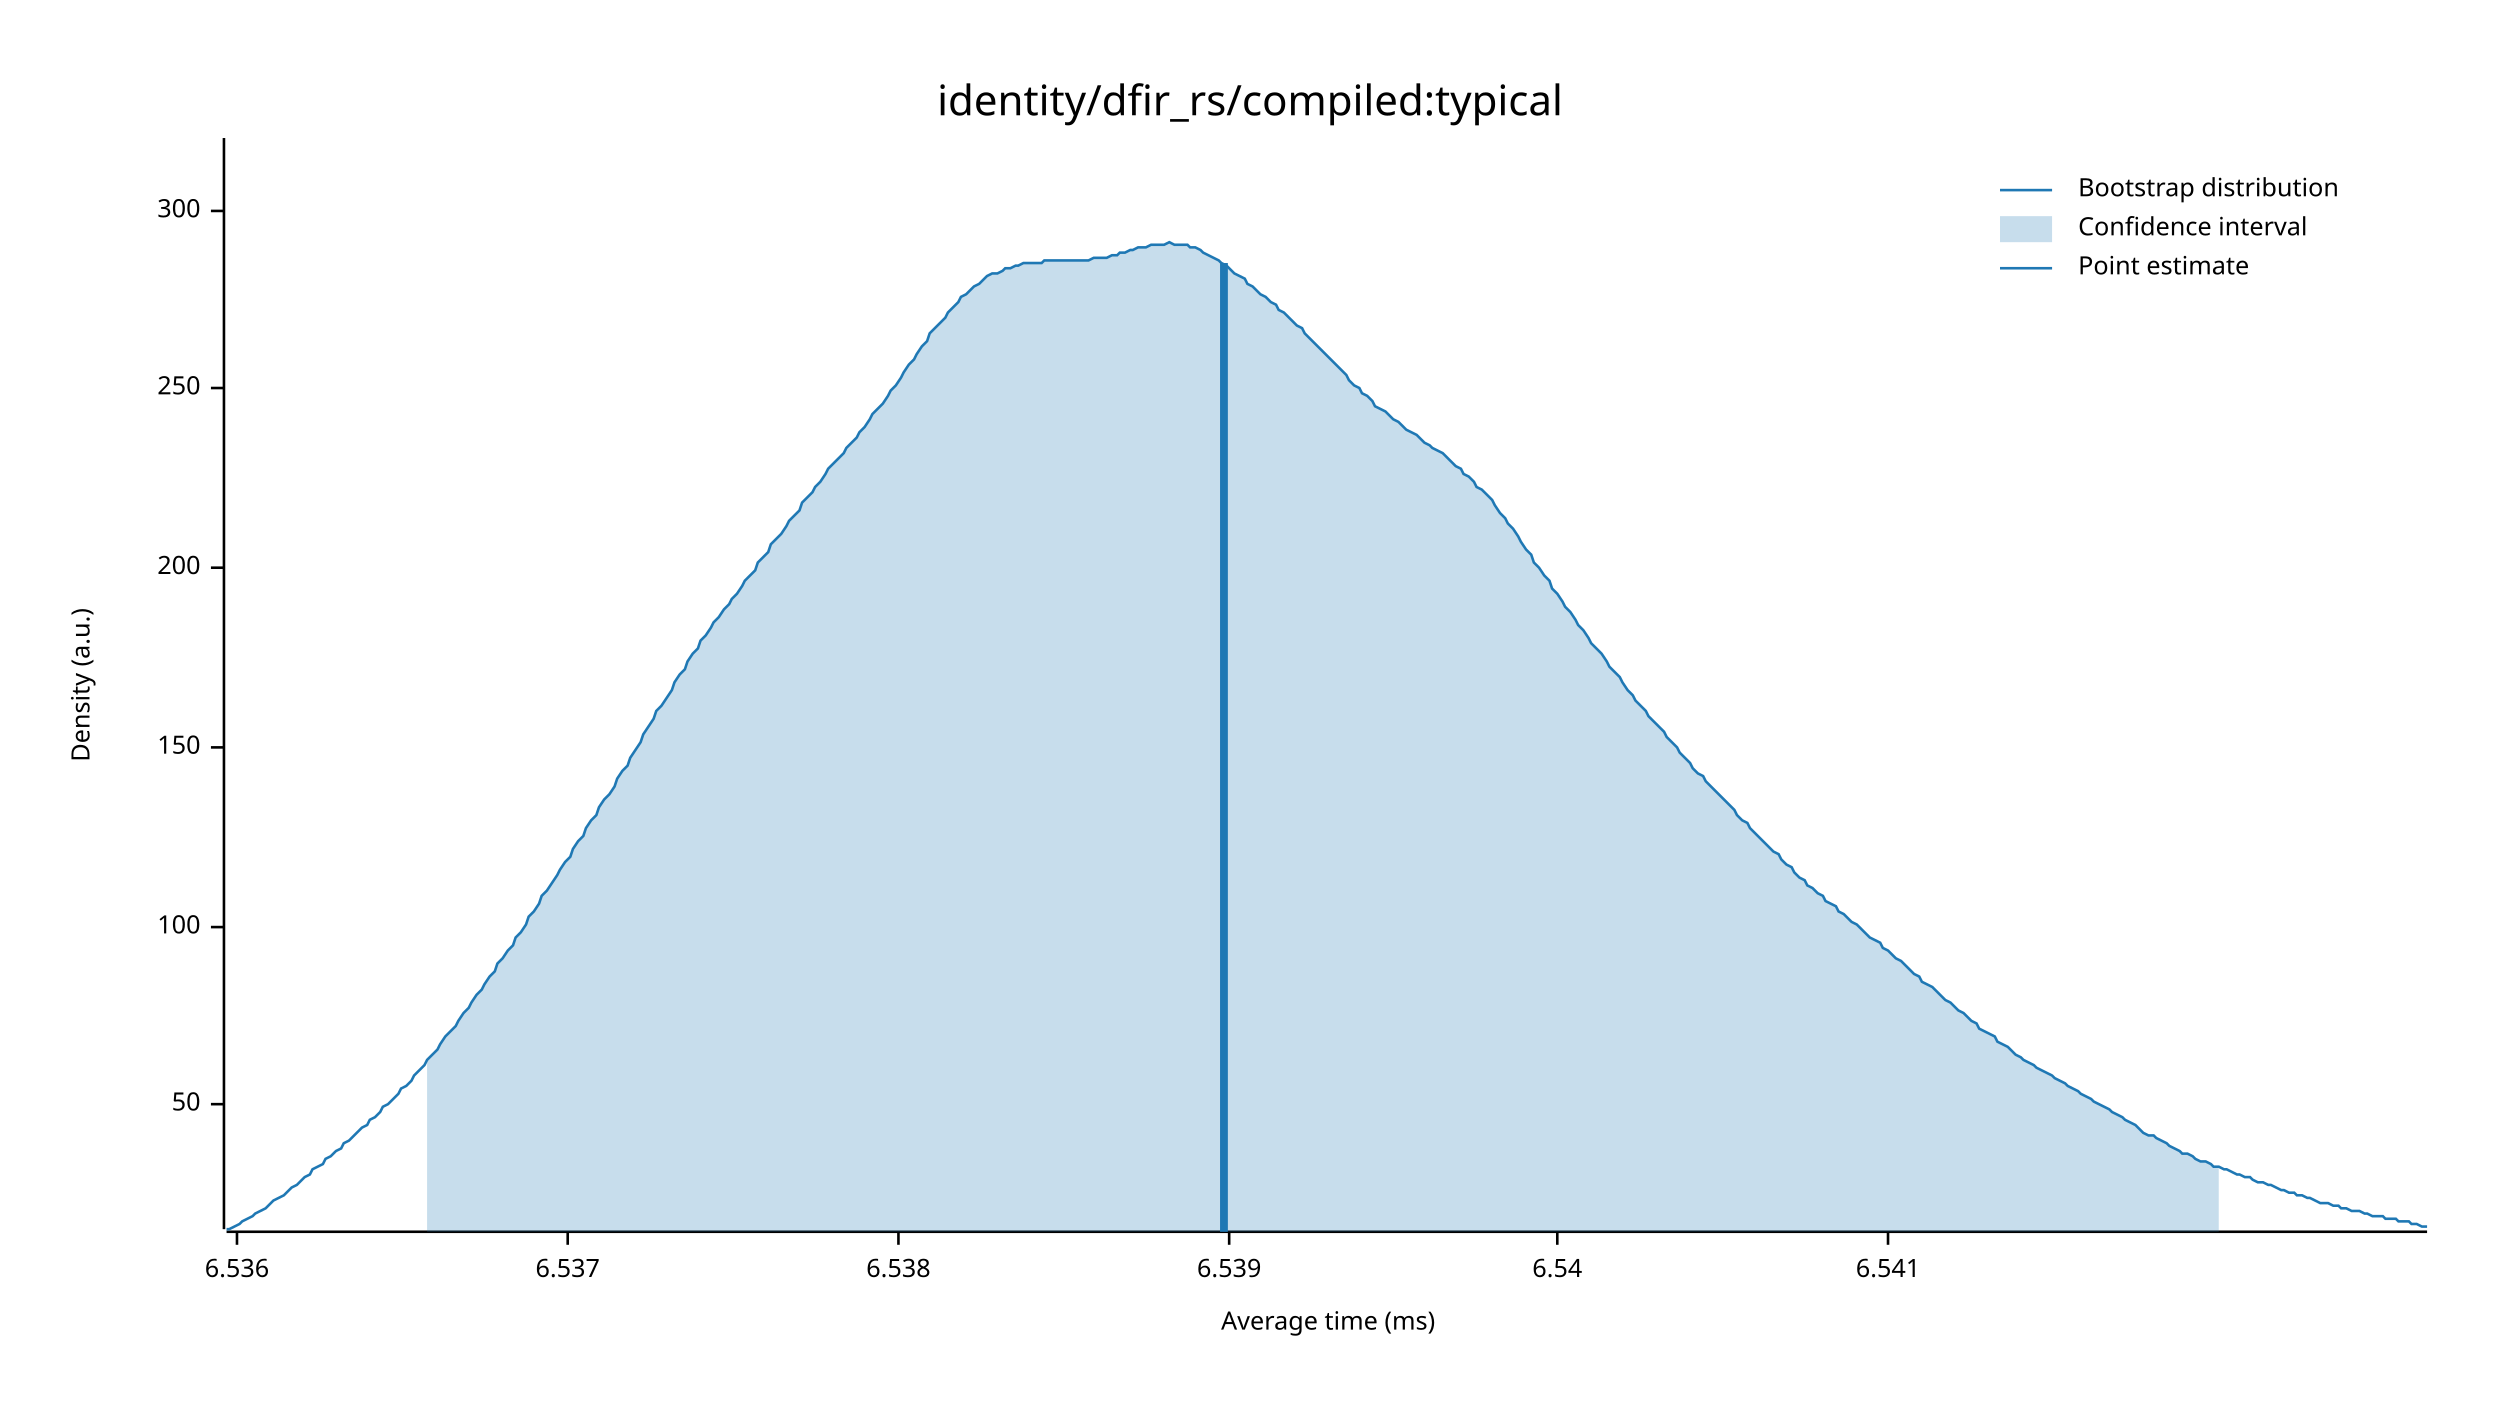
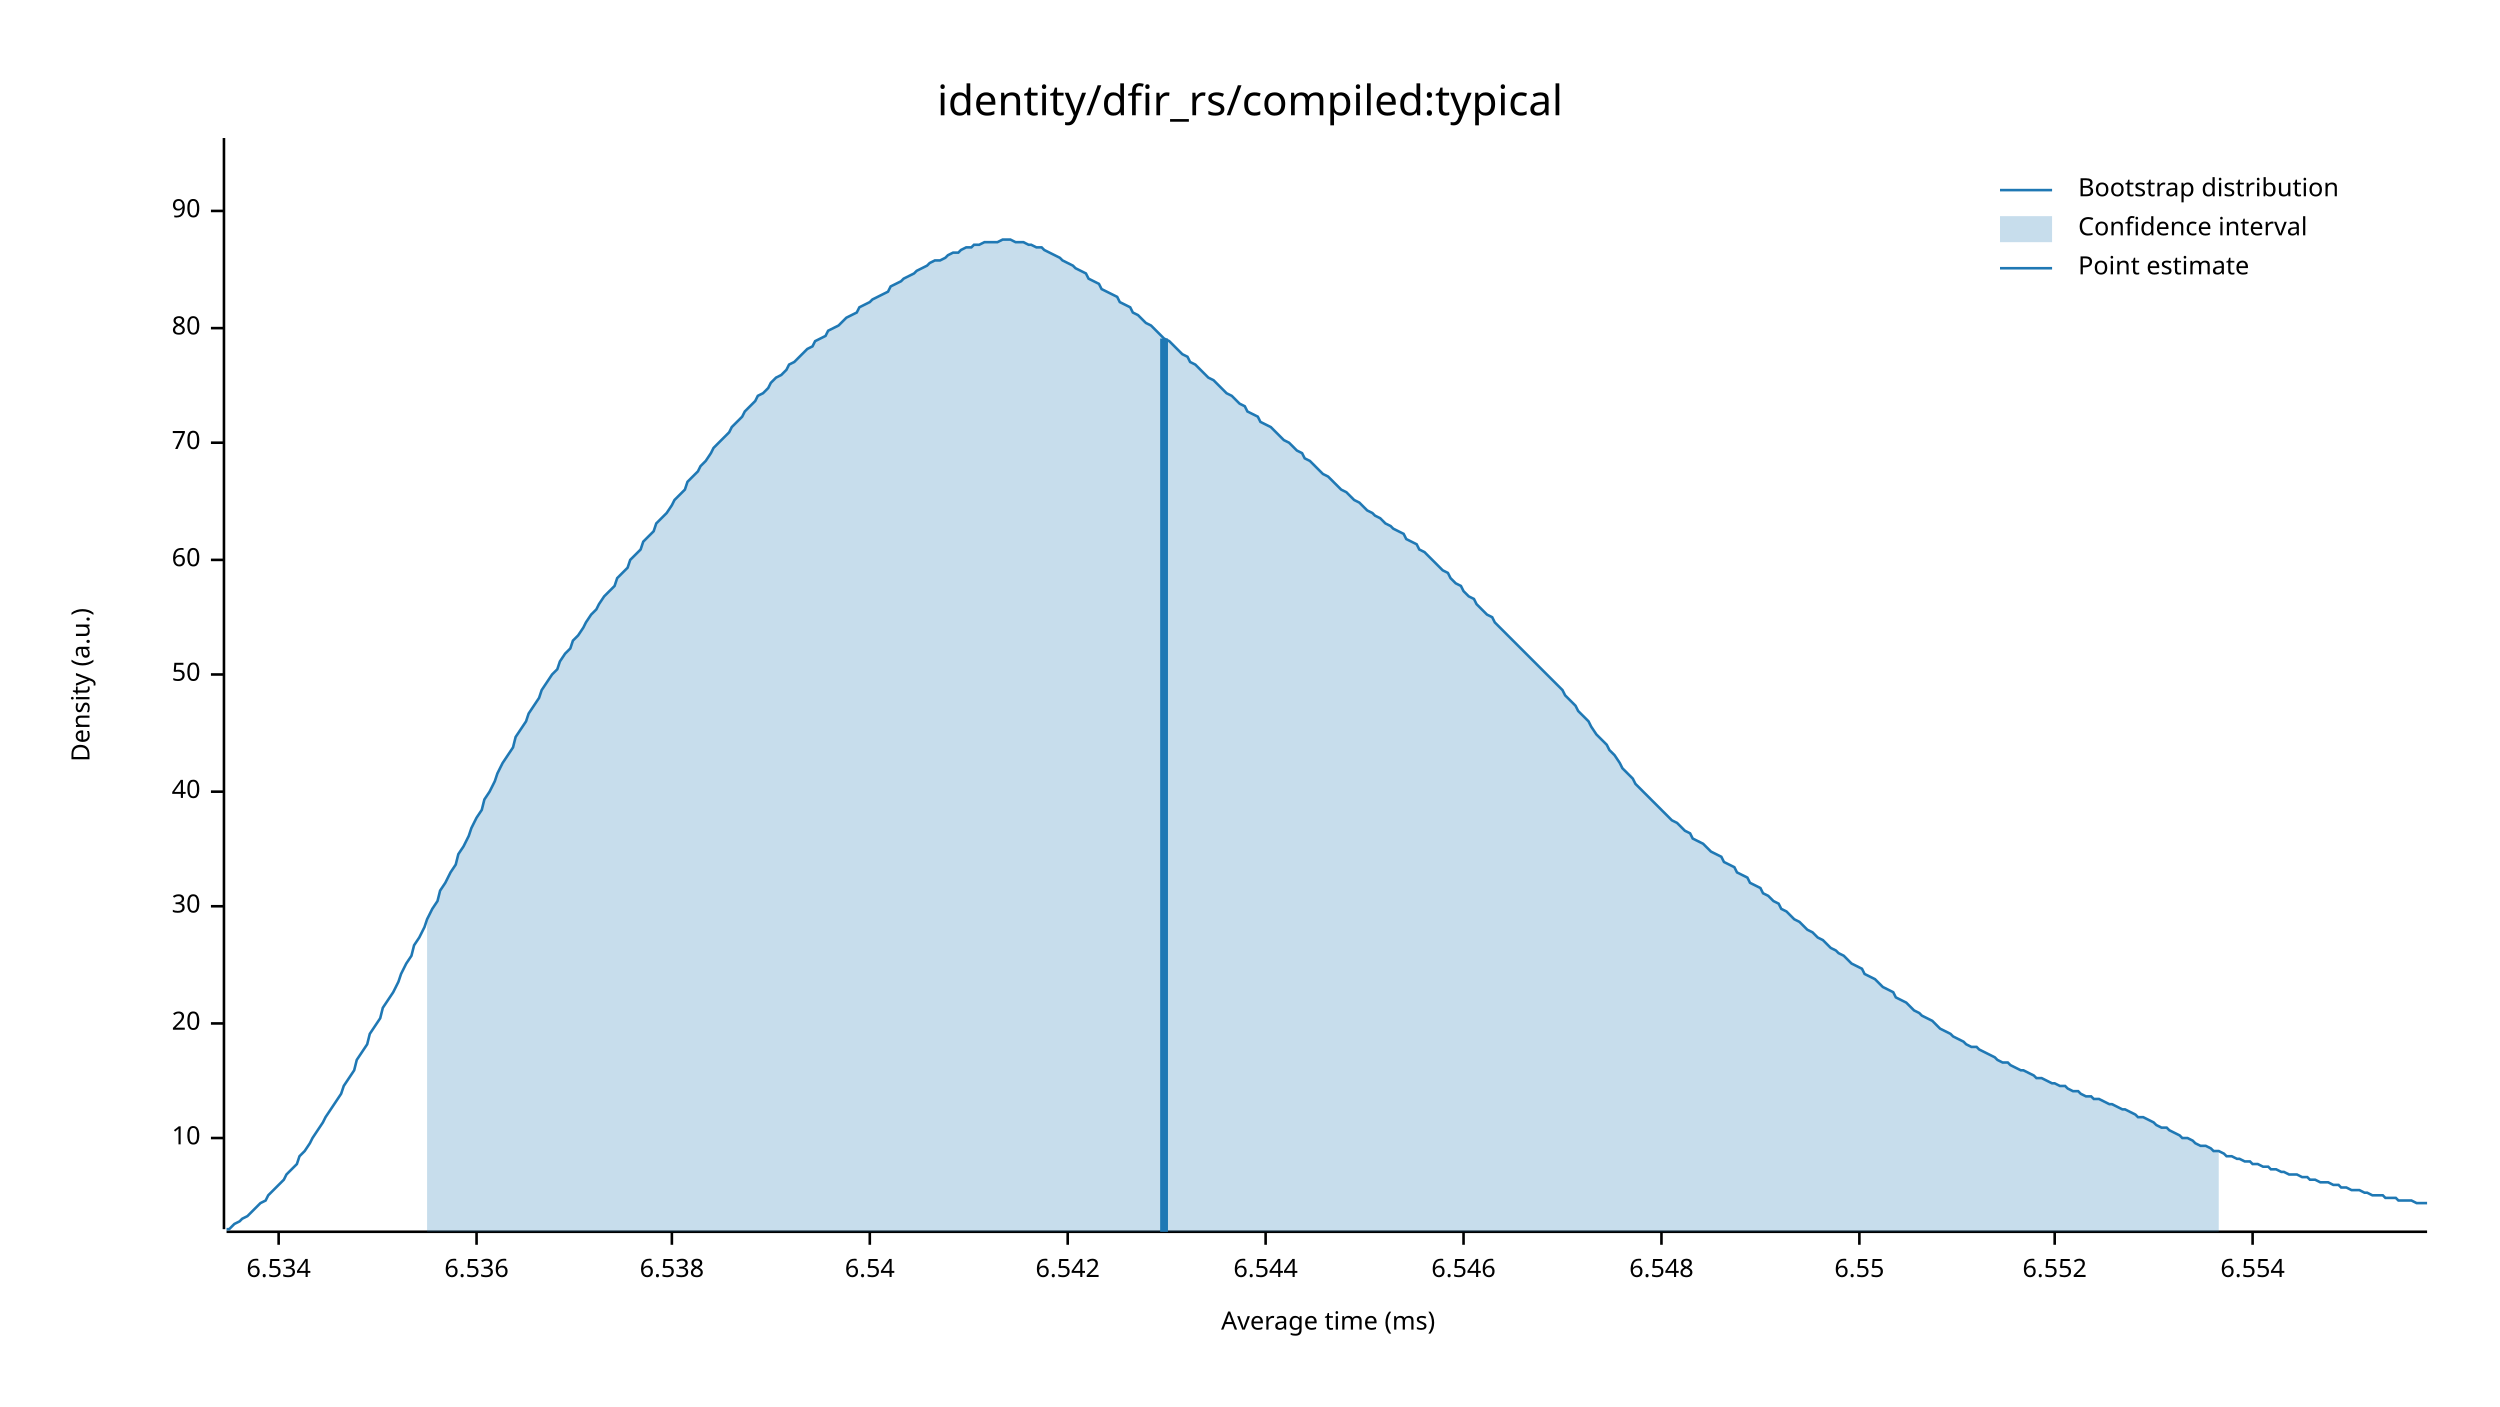
<svg xmlns="http://www.w3.org/2000/svg" width="960" height="540" viewBox="0 0 960 540">
  <text x="480" y="32" dy="0.76em" text-anchor="middle" font-family="sans-serif" font-size="16.129" opacity="1" fill="#000000">
identity/dfir_rs/compiled:typical
</text>
  <text x="27" y="263" dy="0.76em" text-anchor="middle" font-family="sans-serif" font-size="9.677" opacity="1" fill="#000000" transform="rotate(270, 27, 263)">
Density (a.u.)
</text>
  <text x="510" y="513" dy="-0.5ex" text-anchor="middle" font-family="sans-serif" font-size="9.677" opacity="1" fill="#000000">
Average time (ms)
</text>
  <polyline fill="none" opacity="1" stroke="#000000" stroke-width="1" points="86,53 86,472 " />
-   <text x="77" y="424" dy="0.5ex" text-anchor="end" font-family="sans-serif" font-size="9.677" opacity="1" fill="#000000">
+   <text x="77" y="437" dy="0.5ex" text-anchor="end" font-family="sans-serif" font-size="9.677" opacity="1" fill="#000000">
+ 10
+ </text>
+   <polyline fill="none" opacity="1" stroke="#000000" stroke-width="1" points="81,437 86,437 " />
+   <text x="77" y="393" dy="0.5ex" text-anchor="end" font-family="sans-serif" font-size="9.677" opacity="1" fill="#000000">
+ 20
+ </text>
+   <polyline fill="none" opacity="1" stroke="#000000" stroke-width="1" points="81,393 86,393 " />
+   <text x="77" y="348" dy="0.5ex" text-anchor="end" font-family="sans-serif" font-size="9.677" opacity="1" fill="#000000">
+ 30
+ </text>
+   <polyline fill="none" opacity="1" stroke="#000000" stroke-width="1" points="81,348 86,348 " />
+   <text x="77" y="304" dy="0.5ex" text-anchor="end" font-family="sans-serif" font-size="9.677" opacity="1" fill="#000000">
+ 40
+ </text>
+   <polyline fill="none" opacity="1" stroke="#000000" stroke-width="1" points="81,304 86,304 " />
+   <text x="77" y="259" dy="0.5ex" text-anchor="end" font-family="sans-serif" font-size="9.677" opacity="1" fill="#000000">
50
</text>
-   <polyline fill="none" opacity="1" stroke="#000000" stroke-width="1" points="81,424 86,424 " />
-   <text x="77" y="356" dy="0.5ex" text-anchor="end" font-family="sans-serif" font-size="9.677" opacity="1" fill="#000000">
- 100
+   <polyline fill="none" opacity="1" stroke="#000000" stroke-width="1" points="81,259 86,259 " />
+   <text x="77" y="215" dy="0.5ex" text-anchor="end" font-family="sans-serif" font-size="9.677" opacity="1" fill="#000000">
+ 60
</text>
-   <polyline fill="none" opacity="1" stroke="#000000" stroke-width="1" points="81,356 86,356 " />
-   <text x="77" y="287" dy="0.5ex" text-anchor="end" font-family="sans-serif" font-size="9.677" opacity="1" fill="#000000">
- 150
+   <polyline fill="none" opacity="1" stroke="#000000" stroke-width="1" points="81,215 86,215 " />
+   <text x="77" y="170" dy="0.5ex" text-anchor="end" font-family="sans-serif" font-size="9.677" opacity="1" fill="#000000">
+ 70
</text>
-   <polyline fill="none" opacity="1" stroke="#000000" stroke-width="1" points="81,287 86,287 " />
-   <text x="77" y="218" dy="0.5ex" text-anchor="end" font-family="sans-serif" font-size="9.677" opacity="1" fill="#000000">
- 200
+   <polyline fill="none" opacity="1" stroke="#000000" stroke-width="1" points="81,170 86,170 " />
+   <text x="77" y="126" dy="0.5ex" text-anchor="end" font-family="sans-serif" font-size="9.677" opacity="1" fill="#000000">
+ 80
</text>
-   <polyline fill="none" opacity="1" stroke="#000000" stroke-width="1" points="81,218 86,218 " />
-   <text x="77" y="149" dy="0.5ex" text-anchor="end" font-family="sans-serif" font-size="9.677" opacity="1" fill="#000000">
- 250
- </text>
-   <polyline fill="none" opacity="1" stroke="#000000" stroke-width="1" points="81,149 86,149 " />
+   <polyline fill="none" opacity="1" stroke="#000000" stroke-width="1" points="81,126 86,126 " />
  <text x="77" y="81" dy="0.5ex" text-anchor="end" font-family="sans-serif" font-size="9.677" opacity="1" fill="#000000">
- 300
+ 90
</text>
  <polyline fill="none" opacity="1" stroke="#000000" stroke-width="1" points="81,81 86,81 " />
  <polyline fill="none" opacity="1" stroke="#000000" stroke-width="1" points="87,473 932,473 " />
-   <text x="91" y="483" dy="0.76em" text-anchor="middle" font-family="sans-serif" font-size="9.677" opacity="1" fill="#000000">
+   <text x="107" y="483" dy="0.76em" text-anchor="middle" font-family="sans-serif" font-size="9.677" opacity="1" fill="#000000">
+ 6.534
+ </text>
+   <polyline fill="none" opacity="1" stroke="#000000" stroke-width="1" points="107,473 107,478 " />
+   <text x="183" y="483" dy="0.76em" text-anchor="middle" font-family="sans-serif" font-size="9.677" opacity="1" fill="#000000">
6.536
</text>
-   <polyline fill="none" opacity="1" stroke="#000000" stroke-width="1" points="91,473 91,478 " />
-   <text x="218" y="483" dy="0.76em" text-anchor="middle" font-family="sans-serif" font-size="9.677" opacity="1" fill="#000000">
- 6.537
- </text>
-   <polyline fill="none" opacity="1" stroke="#000000" stroke-width="1" points="218,473 218,478 " />
-   <text x="345" y="483" dy="0.76em" text-anchor="middle" font-family="sans-serif" font-size="9.677" opacity="1" fill="#000000">
+   <polyline fill="none" opacity="1" stroke="#000000" stroke-width="1" points="183,473 183,478 " />
+   <text x="258" y="483" dy="0.76em" text-anchor="middle" font-family="sans-serif" font-size="9.677" opacity="1" fill="#000000">
6.538
</text>
-   <polyline fill="none" opacity="1" stroke="#000000" stroke-width="1" points="345,473 345,478 " />
-   <text x="472" y="483" dy="0.76em" text-anchor="middle" font-family="sans-serif" font-size="9.677" opacity="1" fill="#000000">
- 6.539
- </text>
-   <polyline fill="none" opacity="1" stroke="#000000" stroke-width="1" points="472,473 472,478 " />
-   <text x="598" y="483" dy="0.76em" text-anchor="middle" font-family="sans-serif" font-size="9.677" opacity="1" fill="#000000">
+   <polyline fill="none" opacity="1" stroke="#000000" stroke-width="1" points="258,473 258,478 " />
+   <text x="334" y="483" dy="0.76em" text-anchor="middle" font-family="sans-serif" font-size="9.677" opacity="1" fill="#000000">
6.54
</text>
-   <polyline fill="none" opacity="1" stroke="#000000" stroke-width="1" points="598,473 598,478 " />
-   <text x="725" y="483" dy="0.76em" text-anchor="middle" font-family="sans-serif" font-size="9.677" opacity="1" fill="#000000">
- 6.541
+   <polyline fill="none" opacity="1" stroke="#000000" stroke-width="1" points="334,473 334,478 " />
+   <text x="410" y="483" dy="0.76em" text-anchor="middle" font-family="sans-serif" font-size="9.677" opacity="1" fill="#000000">
+ 6.542
</text>
-   <polyline fill="none" opacity="1" stroke="#000000" stroke-width="1" points="725,473 725,478 " />
-   <polyline fill="none" opacity="1" stroke="#1F78B4" stroke-width="1" points="87,472 88,472 90,471 92,470 93,469 95,468 97,467 98,466 100,465 102,464 103,463 105,461 107,460 109,459 110,458 112,456 114,455 115,454 117,452 119,451 120,449 122,448 124,447 125,445 127,444 129,442 131,441 132,439 134,438 136,436 137,435 139,433 141,432 142,430 144,429 146,427 147,425 149,424 151,422 153,420 154,418 156,417 158,415 159,413 161,411 163,409 164,407 166,405 168,403 169,401 171,398 173,396 175,394 176,392 178,389 180,387 181,385 183,382 185,380 186,378 188,375 190,373 191,370 193,368 195,365 197,363 198,360 200,358 202,355 203,352 205,350 207,347 208,344 210,342 212,339 214,336 215,334 217,331 219,329 220,326 222,323 224,321 225,318 227,315 229,313 230,310 232,307 234,305 236,302 237,299 239,296 241,294 242,291 244,288 246,285 247,282 249,279 251,276 252,273 254,271 256,268 258,265 259,262 261,259 263,257 264,254 266,251 268,249 269,246 271,244 273,241 274,239 276,237 278,234 280,232 281,230 283,228 285,225 286,223 288,221 290,219 291,216 293,214 295,212 296,209 298,207 300,205 302,202 303,200 305,198 307,196 308,193 310,191 312,189 313,187 315,185 317,182 318,180 320,178 322,176 324,174 325,172 327,170 329,168 330,166 332,164 334,161 335,159 337,157 339,155 341,152 342,150 344,148 346,145 347,143 349,140 351,138 352,136 354,133 356,131 357,128 359,126 361,124 363,122 364,120 366,118 368,116 369,114 371,113 373,111 374,110 376,109 378,107 379,106 381,105 383,105 385,104 386,103 388,103 390,102 391,102 393,101 395,101 396,101 398,101 400,101 401,100 403,100 405,100 407,100 408,100 410,100 412,100 413,100 415,100 417,100 418,100 420,99 422,99 423,99 425,99 427,98 429,98 430,97 432,97 434,96 435,96 437,95 439,95 440,95 442,94 444,94 445,94 447,94 449,93 451,94 452,94 454,94 456,94 457,95 459,95 461,96 462,97 464,98 466,99 468,100 469,101 471,102 473,104 474,105 476,106 478,107 479,109 481,110 483,112 484,113 486,114 488,116 490,117 491,119 493,120 495,122 496,123 498,125 500,126 501,128 503,130 505,132 506,133 508,135 510,137 512,139 513,140 515,142 517,144 518,146 520,148 522,149 523,151 525,152 527,154 528,156 530,157 532,158 534,160 535,161 537,162 539,164 540,165 542,166 544,167 545,168 547,170 549,171 550,172 552,173 554,174 556,176 557,177 559,179 561,180 562,182 564,183 566,185 567,187 569,188 571,190 573,192 574,194 576,197 578,199 579,201 581,203 583,206 584,208 586,211 588,213 589,216 591,218 593,221 595,223 596,226 598,228 600,231 601,233 603,235 605,238 606,240 608,242 610,245 611,247 613,249 615,251 617,254 618,256 620,258 622,260 623,262 625,265 627,267 628,269 630,271 632,273 633,275 635,277 637,279 639,281 640,283 642,285 644,287 645,289 647,291 649,293 650,295 652,297 654,298 655,300 657,302 659,304 661,306 662,307 664,309 666,311 667,313 669,315 671,316 672,318 674,320 676,322 677,323 679,325 681,327 683,328 684,330 686,332 688,333 689,335 691,337 693,338 694,340 696,341 698,343 700,344 701,346 703,347 705,348 706,350 708,351 710,353 711,354 713,355 715,357 716,358 718,360 720,361 722,362 723,364 725,365 727,367 728,368 730,369 732,371 733,372 735,374 737,375 738,377 740,378 742,379 744,381 745,382 747,384 749,385 750,386 752,388 754,389 755,390 757,392 759,393 760,395 762,396 764,397 766,398 767,400 769,401 771,402 772,403 774,405 776,406 777,407 779,408 781,409 782,410 784,411 786,412 788,413 789,414 791,415 793,416 794,417 796,418 798,419 799,420 801,421 803,422 804,423 806,424 808,425 810,426 811,427 813,428 815,429 816,430 818,431 820,432 821,433 823,435 825,436 827,436 828,437 830,438 832,439 833,440 835,441 837,442 838,443 840,443 842,444 843,445 845,446 847,446 849,447 850,448 852,448 854,449 855,449 857,450 859,451 860,451 862,452 864,452 865,453 867,454 869,454 871,455 872,455 874,456 876,457 877,457 879,458 881,458 882,459 884,459 886,460 887,460 889,461 891,462 893,462 894,462 896,463 898,463 899,464 901,464 903,465 904,465 906,465 908,466 909,466 911,467 913,467 915,467 916,468 918,468 920,468 921,469 923,469 925,469 926,470 928,470 930,471 932,471 " />
-   <polygon opacity="0.25" fill="#1F78B4" points="164,407 166,405 168,403 169,401 171,398 173,396 175,394 176,392 178,389 180,387 181,385 183,382 185,380 186,378 188,375 190,373 191,370 193,368 195,365 197,363 198,360 200,358 202,355 203,352 205,350 207,347 208,344 210,342 212,339 214,336 215,334 217,331 219,329 220,326 222,323 224,321 225,318 227,315 229,313 230,310 232,307 234,305 236,302 237,299 239,296 241,294 242,291 244,288 246,285 247,282 249,279 251,276 252,273 254,271 256,268 258,265 259,262 261,259 263,257 264,254 266,251 268,249 269,246 271,244 273,241 274,239 276,237 278,234 280,232 281,230 283,228 285,225 286,223 288,221 290,219 291,216 293,214 295,212 296,209 298,207 300,205 302,202 303,200 305,198 307,196 308,193 310,191 312,189 313,187 315,185 317,182 318,180 320,178 322,176 324,174 325,172 327,170 329,168 330,166 332,164 334,161 335,159 337,157 339,155 341,152 342,150 344,148 346,145 347,143 349,140 351,138 352,136 354,133 356,131 357,128 359,126 361,124 363,122 364,120 366,118 368,116 369,114 371,113 373,111 374,110 376,109 378,107 379,106 381,105 383,105 385,104 386,103 388,103 390,102 391,102 393,101 395,101 396,101 398,101 400,101 401,100 403,100 405,100 407,100 408,100 410,100 412,100 413,100 415,100 417,100 418,100 420,99 422,99 423,99 425,99 427,98 429,98 430,97 432,97 434,96 435,96 437,95 439,95 440,95 442,94 444,94 445,94 447,94 449,93 451,94 452,94 454,94 456,94 457,95 459,95 461,96 462,97 464,98 466,99 468,100 469,101 471,102 473,104 474,105 476,106 478,107 479,109 481,110 483,112 484,113 486,114 488,116 490,117 491,119 493,120 495,122 496,123 498,125 500,126 501,128 503,130 505,132 506,133 508,135 510,137 512,139 513,140 515,142 517,144 518,146 520,148 522,149 523,151 525,152 527,154 528,156 530,157 532,158 534,160 535,161 537,162 539,164 540,165 542,166 544,167 545,168 547,170 549,171 550,172 552,173 554,174 556,176 557,177 559,179 561,180 562,182 564,183 566,185 567,187 569,188 571,190 573,192 574,194 576,197 578,199 579,201 581,203 583,206 584,208 586,211 588,213 589,216 591,218 593,221 595,223 596,226 598,228 600,231 601,233 603,235 605,238 606,240 608,242 610,245 611,247 613,249 615,251 617,254 618,256 620,258 622,260 623,262 625,265 627,267 628,269 630,271 632,273 633,275 635,277 637,279 639,281 640,283 642,285 644,287 645,289 647,291 649,293 650,295 652,297 654,298 655,300 657,302 659,304 661,306 662,307 664,309 666,311 667,313 669,315 671,316 672,318 674,320 676,322 677,323 679,325 681,327 683,328 684,330 686,332 688,333 689,335 691,337 693,338 694,340 696,341 698,343 700,344 701,346 703,347 705,348 706,350 708,351 710,353 711,354 713,355 715,357 716,358 718,360 720,361 722,362 723,364 725,365 727,367 728,368 730,369 732,371 733,372 735,374 737,375 738,377 740,378 742,379 744,381 745,382 747,384 749,385 750,386 752,388 754,389 755,390 757,392 759,393 760,395 762,396 764,397 766,398 767,400 769,401 771,402 772,403 774,405 776,406 777,407 779,408 781,409 782,410 784,411 786,412 788,413 789,414 791,415 793,416 794,417 796,418 798,419 799,420 801,421 803,422 804,423 806,424 808,425 810,426 811,427 813,428 815,429 816,430 818,431 820,432 821,433 823,435 825,436 827,436 828,437 830,438 832,439 833,440 835,441 837,442 838,443 840,443 842,444 843,445 845,446 847,446 849,447 850,448 852,448 852,473 164,473 " />
-   <polyline fill="none" opacity="1" stroke="#1F78B4" stroke-width="3" points="470,473 470,101 " />
+   <polyline fill="none" opacity="1" stroke="#000000" stroke-width="1" points="410,473 410,478 " />
+   <text x="486" y="483" dy="0.76em" text-anchor="middle" font-family="sans-serif" font-size="9.677" opacity="1" fill="#000000">
+ 6.544
+ </text>
+   <polyline fill="none" opacity="1" stroke="#000000" stroke-width="1" points="486,473 486,478 " />
+   <text x="562" y="483" dy="0.76em" text-anchor="middle" font-family="sans-serif" font-size="9.677" opacity="1" fill="#000000">
+ 6.546
+ </text>
+   <polyline fill="none" opacity="1" stroke="#000000" stroke-width="1" points="562,473 562,478 " />
+   <text x="638" y="483" dy="0.76em" text-anchor="middle" font-family="sans-serif" font-size="9.677" opacity="1" fill="#000000">
+ 6.548
+ </text>
+   <polyline fill="none" opacity="1" stroke="#000000" stroke-width="1" points="638,473 638,478 " />
+   <text x="714" y="483" dy="0.76em" text-anchor="middle" font-family="sans-serif" font-size="9.677" opacity="1" fill="#000000">
+ 6.55
+ </text>
+   <polyline fill="none" opacity="1" stroke="#000000" stroke-width="1" points="714,473 714,478 " />
+   <text x="789" y="483" dy="0.76em" text-anchor="middle" font-family="sans-serif" font-size="9.677" opacity="1" fill="#000000">
+ 6.552
+ </text>
+   <polyline fill="none" opacity="1" stroke="#000000" stroke-width="1" points="789,473 789,478 " />
+   <text x="865" y="483" dy="0.76em" text-anchor="middle" font-family="sans-serif" font-size="9.677" opacity="1" fill="#000000">
+ 6.554
+ </text>
+   <polyline fill="none" opacity="1" stroke="#000000" stroke-width="1" points="865,473 865,478 " />
+   <polyline fill="none" opacity="1" stroke="#1F78B4" stroke-width="1" points="87,472 88,472 90,470 92,469 93,468 95,467 97,465 98,464 100,462 102,461 103,459 105,457 107,455 109,453 110,451 112,449 114,447 115,444 117,442 119,439 120,437 122,434 124,431 125,429 127,426 129,423 131,420 132,417 134,414 136,411 137,407 139,404 141,401 142,397 144,394 146,391 147,387 149,384 151,381 153,377 154,374 156,370 158,367 159,363 161,360 163,356 164,353 166,349 168,346 169,342 171,339 173,335 175,332 176,328 178,325 180,321 181,318 183,314 185,311 186,307 188,304 190,300 191,297 193,293 195,290 197,287 198,283 200,280 202,277 203,274 205,271 207,268 208,265 210,262 212,259 214,257 215,254 217,251 219,249 220,246 222,244 224,241 225,239 227,236 229,234 230,232 232,229 234,227 236,225 237,222 239,220 241,218 242,215 244,213 246,211 247,208 249,206 251,204 252,201 254,199 256,197 258,194 259,192 261,190 263,188 264,185 266,183 268,181 269,179 271,177 273,174 274,172 276,170 278,168 280,166 281,164 283,162 285,160 286,158 288,156 290,154 291,152 293,151 295,149 296,147 298,145 300,144 302,142 303,140 305,139 307,137 308,136 310,134 312,133 313,131 315,130 317,129 318,127 320,126 322,125 324,123 325,122 327,121 329,120 330,118 332,117 334,116 335,115 337,114 339,113 341,112 342,110 344,109 346,108 347,107 349,106 351,105 352,104 354,103 356,102 357,101 359,100 361,100 363,99 364,98 366,97 368,97 369,96 371,95 373,95 374,94 376,94 378,93 379,93 381,93 383,93 385,92 386,92 388,92 390,93 391,93 393,93 395,94 396,94 398,95 400,95 401,96 403,97 405,98 407,99 408,100 410,101 412,102 413,103 415,104 417,105 418,107 420,108 422,109 423,111 425,112 427,113 429,114 430,116 432,117 434,118 435,120 437,121 439,123 440,124 442,125 444,127 445,128 447,130 449,131 451,133 452,134 454,136 456,137 457,139 459,140 461,142 462,143 464,145 466,146 468,148 469,149 471,151 473,152 474,153 476,155 478,156 479,158 481,159 483,160 484,162 486,163 488,164 490,166 491,167 493,169 495,170 496,171 498,173 500,174 501,176 503,177 505,179 506,180 508,182 510,183 512,185 513,186 515,188 517,189 518,190 520,192 522,193 523,194 525,196 527,197 528,198 530,199 532,201 534,202 535,203 537,204 539,205 540,207 542,208 544,209 545,211 547,212 549,214 550,215 552,217 554,219 556,220 557,222 559,224 561,225 562,227 564,229 566,230 567,232 569,234 571,236 573,237 574,239 576,241 578,243 579,244 581,246 583,248 584,249 586,251 588,253 589,254 591,256 593,258 595,260 596,261 598,263 600,265 601,267 603,269 605,271 606,273 608,275 610,277 611,279 613,282 615,284 617,286 618,288 620,290 622,293 623,295 625,297 627,299 628,301 630,303 632,305 633,306 635,308 637,310 639,312 640,313 642,315 644,316 645,317 647,319 649,320 650,322 652,323 654,324 655,325 657,327 659,328 661,329 662,331 664,332 666,333 667,335 669,336 671,337 672,339 674,340 676,341 677,343 679,344 681,346 683,347 684,349 686,350 688,352 689,353 691,354 693,356 694,357 696,358 698,360 700,361 701,362 703,364 705,365 706,366 708,367 710,369 711,370 713,371 715,372 716,374 718,375 720,376 722,378 723,379 725,380 727,381 728,383 730,384 732,385 733,386 735,388 737,389 738,390 740,391 742,392 744,394 745,395 747,396 749,397 750,398 752,399 754,400 755,401 757,402 759,402 760,403 762,404 764,405 766,406 767,407 769,408 771,408 772,409 774,410 776,411 777,411 779,412 781,413 782,414 784,414 786,415 788,416 789,416 791,417 793,417 794,418 796,419 798,419 799,420 801,421 803,421 804,422 806,422 808,423 810,424 811,424 813,425 815,426 816,426 818,427 820,428 821,429 823,429 825,430 827,431 828,432 830,433 832,433 833,434 835,435 837,436 838,437 840,437 842,438 843,439 845,440 847,440 849,441 850,442 852,442 854,443 855,444 857,444 859,445 860,445 862,446 864,446 865,447 867,447 869,448 871,448 872,449 874,449 876,450 877,450 879,451 881,451 882,451 884,452 886,452 887,453 889,453 891,454 893,454 894,454 896,455 898,455 899,456 901,456 903,457 904,457 906,457 908,458 909,458 911,459 913,459 915,459 916,460 918,460 920,460 921,461 923,461 925,461 926,461 928,462 930,462 932,462 " />
+   <polygon opacity="0.25" fill="#1F78B4" points="164,353 166,349 168,346 169,342 171,339 173,335 175,332 176,328 178,325 180,321 181,318 183,314 185,311 186,307 188,304 190,300 191,297 193,293 195,290 197,287 198,283 200,280 202,277 203,274 205,271 207,268 208,265 210,262 212,259 214,257 215,254 217,251 219,249 220,246 222,244 224,241 225,239 227,236 229,234 230,232 232,229 234,227 236,225 237,222 239,220 241,218 242,215 244,213 246,211 247,208 249,206 251,204 252,201 254,199 256,197 258,194 259,192 261,190 263,188 264,185 266,183 268,181 269,179 271,177 273,174 274,172 276,170 278,168 280,166 281,164 283,162 285,160 286,158 288,156 290,154 291,152 293,151 295,149 296,147 298,145 300,144 302,142 303,140 305,139 307,137 308,136 310,134 312,133 313,131 315,130 317,129 318,127 320,126 322,125 324,123 325,122 327,121 329,120 330,118 332,117 334,116 335,115 337,114 339,113 341,112 342,110 344,109 346,108 347,107 349,106 351,105 352,104 354,103 356,102 357,101 359,100 361,100 363,99 364,98 366,97 368,97 369,96 371,95 373,95 374,94 376,94 378,93 379,93 381,93 383,93 385,92 386,92 388,92 390,93 391,93 393,93 395,94 396,94 398,95 400,95 401,96 403,97 405,98 407,99 408,100 410,101 412,102 413,103 415,104 417,105 418,107 420,108 422,109 423,111 425,112 427,113 429,114 430,116 432,117 434,118 435,120 437,121 439,123 440,124 442,125 444,127 445,128 447,130 449,131 451,133 452,134 454,136 456,137 457,139 459,140 461,142 462,143 464,145 466,146 468,148 469,149 471,151 473,152 474,153 476,155 478,156 479,158 481,159 483,160 484,162 486,163 488,164 490,166 491,167 493,169 495,170 496,171 498,173 500,174 501,176 503,177 505,179 506,180 508,182 510,183 512,185 513,186 515,188 517,189 518,190 520,192 522,193 523,194 525,196 527,197 528,198 530,199 532,201 534,202 535,203 537,204 539,205 540,207 542,208 544,209 545,211 547,212 549,214 550,215 552,217 554,219 556,220 557,222 559,224 561,225 562,227 564,229 566,230 567,232 569,234 571,236 573,237 574,239 576,241 578,243 579,244 581,246 583,248 584,249 586,251 588,253 589,254 591,256 593,258 595,260 596,261 598,263 600,265 601,267 603,269 605,271 606,273 608,275 610,277 611,279 613,282 615,284 617,286 618,288 620,290 622,293 623,295 625,297 627,299 628,301 630,303 632,305 633,306 635,308 637,310 639,312 640,313 642,315 644,316 645,317 647,319 649,320 650,322 652,323 654,324 655,325 657,327 659,328 661,329 662,331 664,332 666,333 667,335 669,336 671,337 672,339 674,340 676,341 677,343 679,344 681,346 683,347 684,349 686,350 688,352 689,353 691,354 693,356 694,357 696,358 698,360 700,361 701,362 703,364 705,365 706,366 708,367 710,369 711,370 713,371 715,372 716,374 718,375 720,376 722,378 723,379 725,380 727,381 728,383 730,384 732,385 733,386 735,388 737,389 738,390 740,391 742,392 744,394 745,395 747,396 749,397 750,398 752,399 754,400 755,401 757,402 759,402 760,403 762,404 764,405 766,406 767,407 769,408 771,408 772,409 774,410 776,411 777,411 779,412 781,413 782,414 784,414 786,415 788,416 789,416 791,417 793,417 794,418 796,419 798,419 799,420 801,421 803,421 804,422 806,422 808,423 810,424 811,424 813,425 815,426 816,426 818,427 820,428 821,429 823,429 825,430 827,431 828,432 830,433 832,433 833,434 835,435 837,436 838,437 840,437 842,438 843,439 845,440 847,440 849,441 850,442 852,442 852,473 164,473 " />
+   <polyline fill="none" opacity="1" stroke="#1F78B4" stroke-width="3" points="447,473 447,130 " />
  <text x="798" y="68" dy="0.76em" text-anchor="start" font-family="sans-serif" font-size="9.677" opacity="1" fill="#000000">
Bootstrap distribution
</text>
  <text x="798" y="83" dy="0.76em" text-anchor="start" font-family="sans-serif" font-size="9.677" opacity="1" fill="#000000">
Confidence interval
</text>
  <text x="798" y="98" dy="0.76em" text-anchor="start" font-family="sans-serif" font-size="9.677" opacity="1" fill="#000000">
Point estimate
</text>
  <polyline fill="none" opacity="1" stroke="#1F78B4" stroke-width="1" points="768,73 788,73 " />
  <rect x="768" y="83" width="20" height="10" opacity="0.25" fill="#1F78B4" stroke="none" />
  <polyline fill="none" opacity="1" stroke="#1F78B4" stroke-width="1" points="768,103 788,103 " />
</svg>
